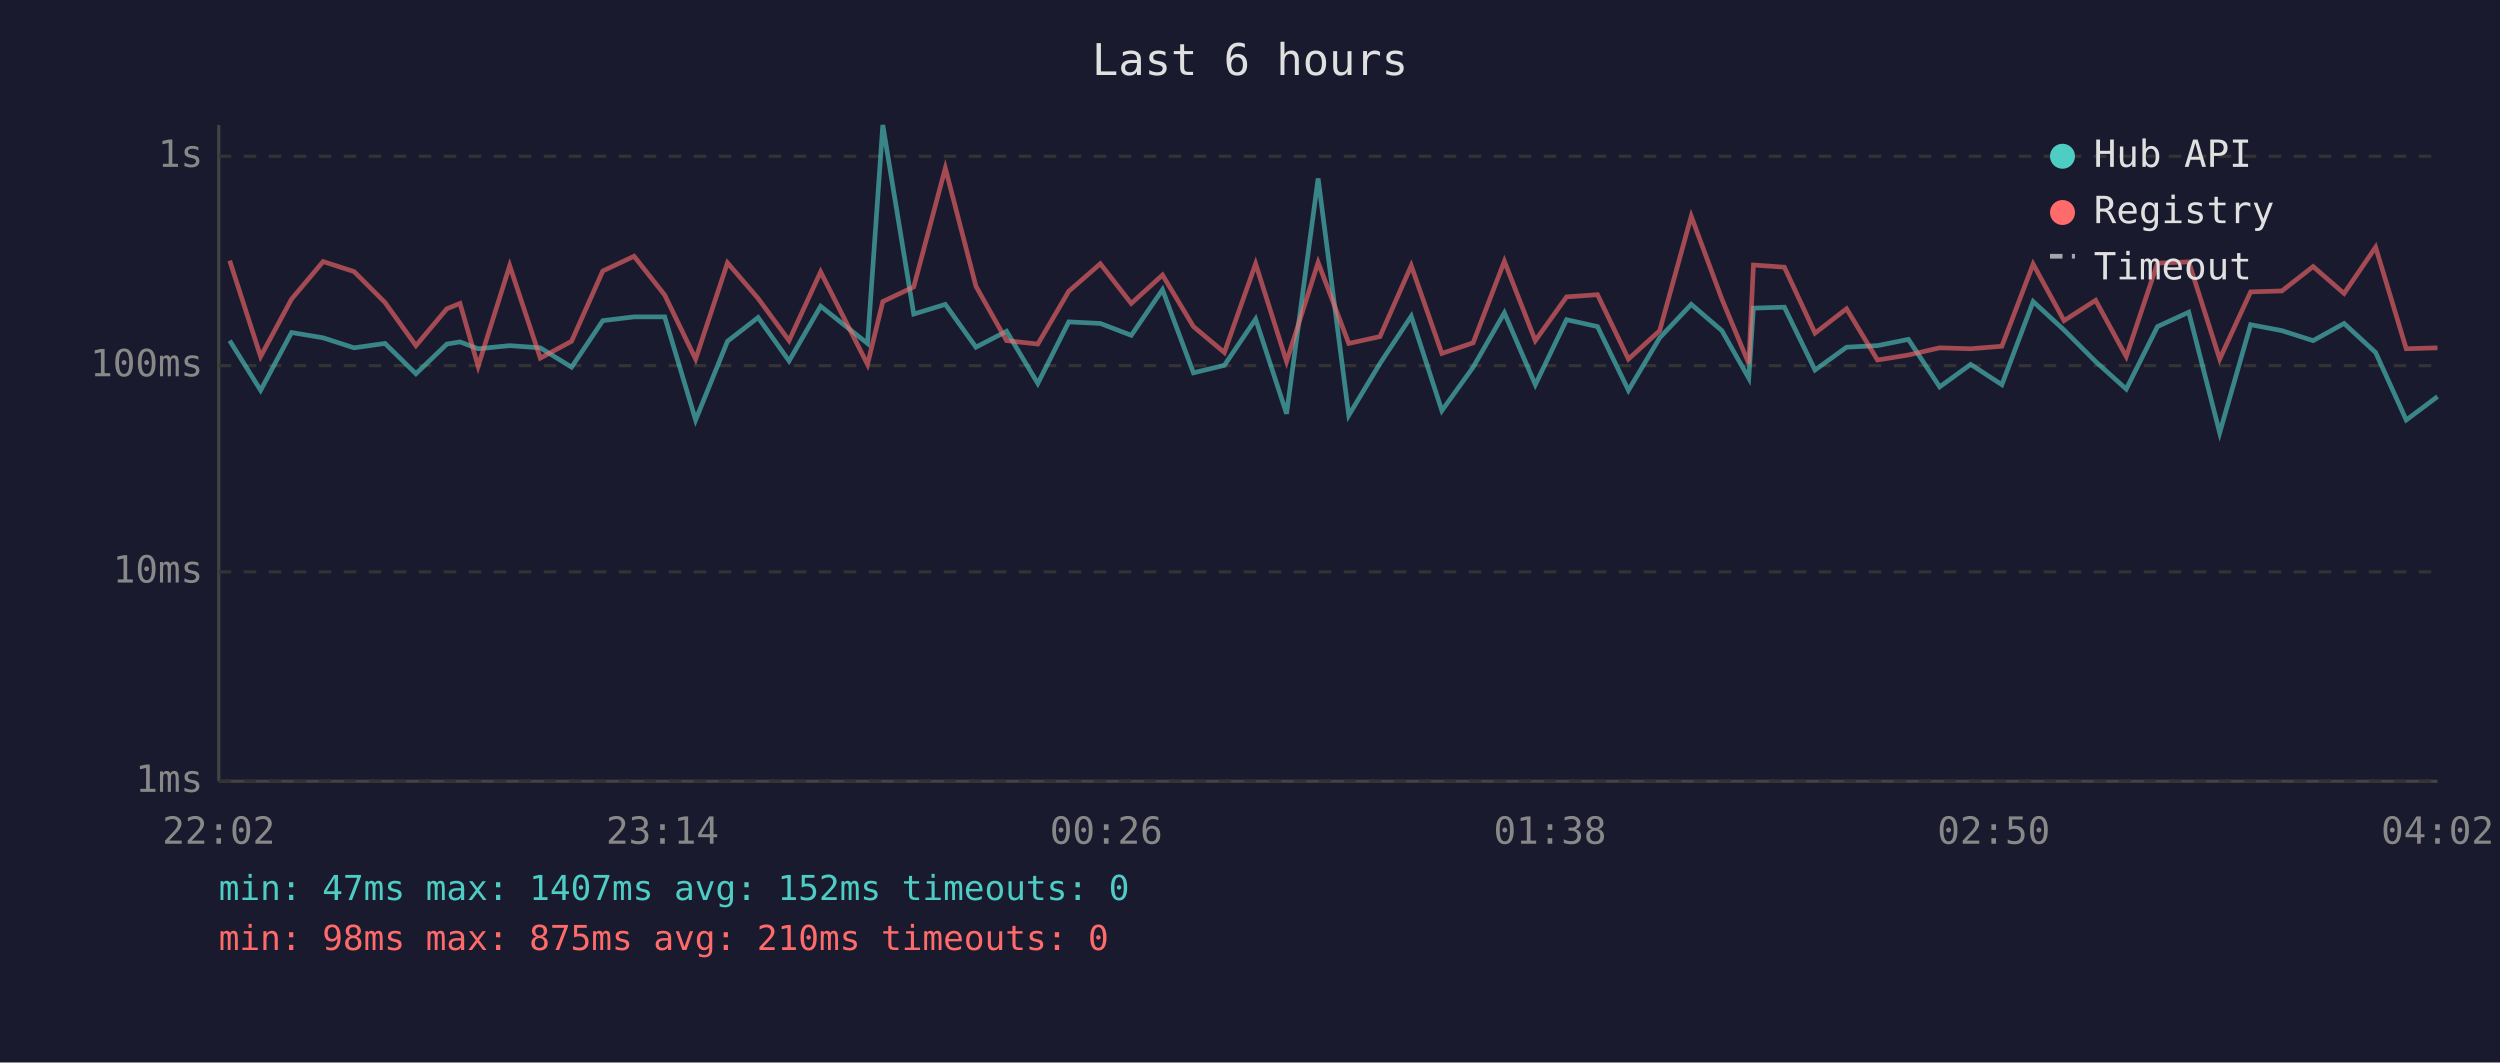
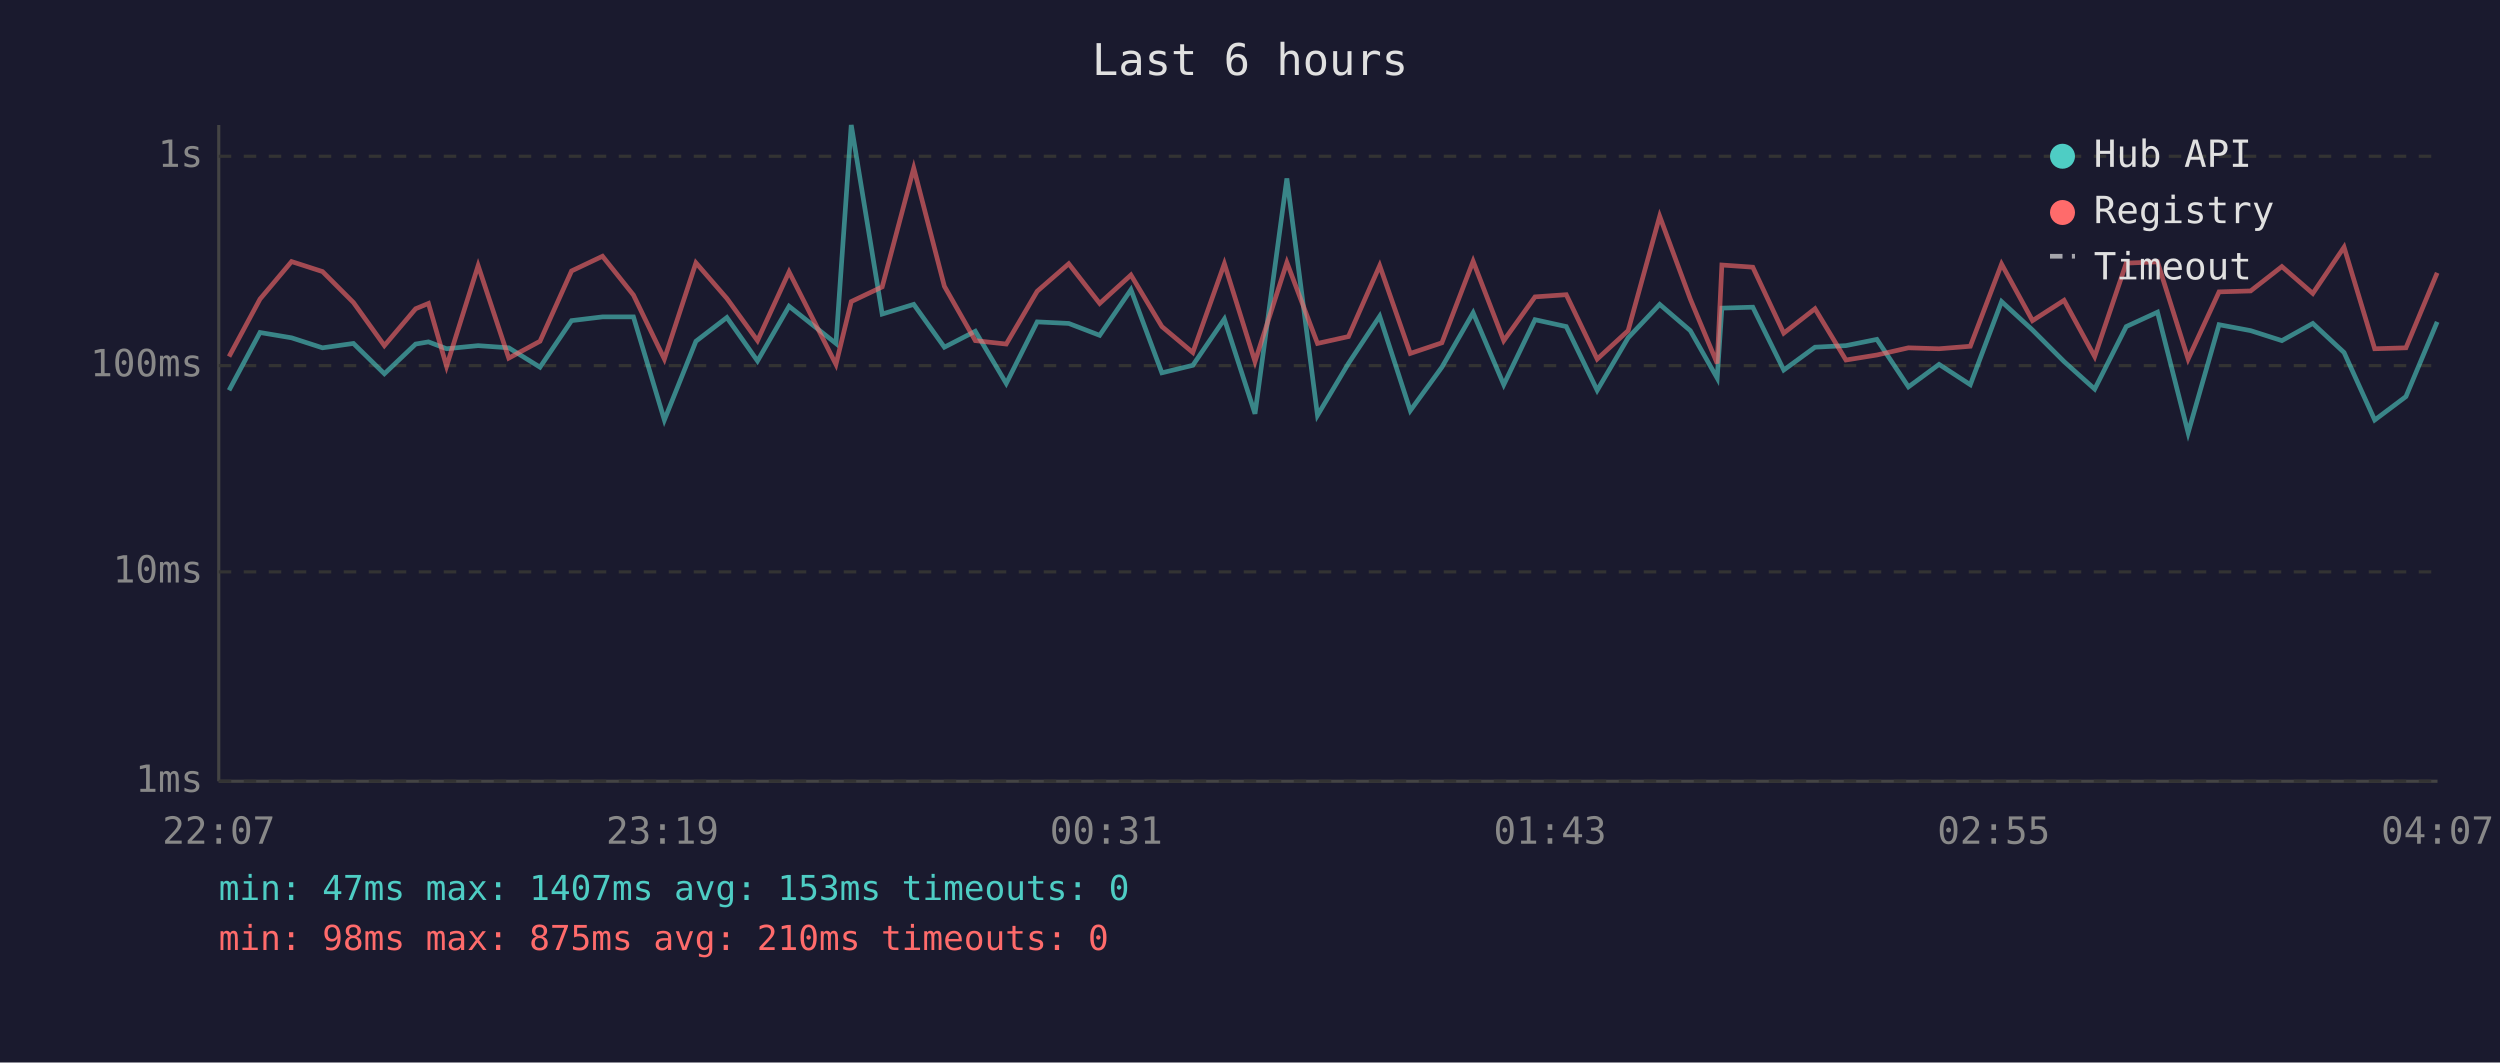
<svg xmlns="http://www.w3.org/2000/svg" viewBox="0 0 800 340" font-family="monospace" font-size="12">
  <rect width="800" height="340" fill="#1a1a2e" />
  <text x="400" y="24" fill="#e0e0e0" font-size="14" text-anchor="middle">Last 6 hours</text>
  <line x1="70" y1="40" x2="70" y2="250" stroke="#444" stroke-width="1" />
  <line x1="70" y1="250" x2="780" y2="250" stroke="#444" stroke-width="1" />
  <line x1="70" y1="250" x2="780" y2="250" stroke="#333" stroke-width="1" stroke-dasharray="4" />
  <text x="65" y="250" fill="#888" text-anchor="end" dominant-baseline="middle">1ms</text>
  <line x1="70" y1="183" x2="780" y2="183" stroke="#333" stroke-width="1" stroke-dasharray="4" />
  <text x="65" y="183" fill="#888" text-anchor="end" dominant-baseline="middle">10ms</text>
  <line x1="70" y1="117" x2="780" y2="117" stroke="#333" stroke-width="1" stroke-dasharray="4" />
  <text x="65" y="117" fill="#888" text-anchor="end" dominant-baseline="middle">100ms</text>
  <line x1="70" y1="50" x2="780" y2="50" stroke="#333" stroke-width="1" stroke-dasharray="4" />
  <text x="65" y="50" fill="#888" text-anchor="end" dominant-baseline="middle">1s</text>
-   <text x="70" y="270" fill="#888" text-anchor="middle">22:02</text>
-   <text x="212" y="270" fill="#888" text-anchor="middle">23:14</text>
-   <text x="354" y="270" fill="#888" text-anchor="middle">00:26</text>
-   <text x="496" y="270" fill="#888" text-anchor="middle">01:38</text>
-   <text x="638" y="270" fill="#888" text-anchor="middle">02:50</text>
-   <text x="780" y="270" fill="#888" text-anchor="middle">04:02</text>
-   <polyline points="73.5,109.0 83.4,124.9 93.3,106.4 103.4,108.1 113.3,111.3 123.2,109.9 133.1,119.6 143.0,110.1 147.2,109.4 153.0,111.6 163.1,110.6 172.9,111.3 182.9,117.5 192.9,102.6 202.9,101.4 212.7,101.4 222.6,134.4 232.8,109.2 242.6,101.6 252.5,115.5 262.6,98.0 277.6,109.9 282.5,40.0 292.4,100.5 302.5,97.4 312.3,111.1 322.1,106.0 332.1,122.7 342.0,103.0 352.1,103.5 362.0,107.3 372.0,92.7 381.9,119.3 391.8,116.9 401.8,102.1 411.7,132.4 421.8,57.1 431.6,132.9 441.6,116.3 451.6,101.2 461.4,131.4 471.4,117.5 481.4,100.1 491.3,123.1 501.3,102.3 511.2,104.5 521.1,124.9 531.1,108.1 541.2,97.4 551.0,105.8 559.6,121.0 561.1,98.6 571.0,98.3 580.8,118.4 590.9,111.1 600.8,110.6 610.7,108.6 620.7,123.8 630.6,116.6 640.6,123.1 650.6,96.5 660.5,105.6 670.6,115.7 680.4,124.5 690.4,104.5 700.4,99.9 710.3,138.5 720.2,103.9 730.2,105.8 740.2,109.0 750.1,103.5 760.2,112.8 770.0,134.4 780.0,126.9" fill="none" stroke="#4ecdc4" stroke-width="1.5" opacity="0.6" />
-   <polyline points="73.5,83.4 83.4,114.1 93.3,95.7 103.4,83.7 113.3,86.9 123.2,96.8 133.1,110.6 143.0,98.8 147.2,97.1 153.0,117.2 163.1,85.0 172.9,114.6 182.9,109.2 192.9,86.7 202.9,82.0 212.7,94.4 222.6,114.9 232.8,84.1 242.6,95.5 252.5,109.0 262.6,87.0 277.6,116.6 282.5,96.5 292.4,91.8 302.5,53.8 312.3,91.6 322.1,109.0 332.1,110.1 342.0,93.2 352.1,84.4 362.0,97.1 372.0,88.0 381.9,104.5 391.8,112.8 401.8,84.4 411.7,115.7 421.8,84.0 431.6,109.9 441.6,107.7 451.6,85.0 461.4,113.1 471.4,109.7 481.4,83.6 491.3,109.0 501.3,95.0 511.2,94.3 521.1,114.9 531.1,105.8 541.2,69.2 551.0,95.7 559.6,116.3 561.1,84.8 571.0,85.5 580.8,106.6 590.9,98.8 600.8,115.2 610.7,113.6 620.7,111.3 630.6,111.6 640.6,110.8 650.6,84.5 660.5,102.6 670.6,96.1 680.4,114.1 690.4,84.2 700.4,83.8 710.3,114.9 720.2,93.4 730.2,93.1 740.2,85.3 750.1,93.9 760.2,79.1 770.0,111.6 780.0,111.3" fill="none" stroke="#ff6b6b" stroke-width="1.5" opacity="0.6" />
+   <text x="70" y="270" fill="#888" text-anchor="middle">22:07</text>
+   <text x="212" y="270" fill="#888" text-anchor="middle">23:19</text>
+   <text x="354" y="270" fill="#888" text-anchor="middle">00:31</text>
+   <text x="496" y="270" fill="#888" text-anchor="middle">01:43</text>
+   <text x="638" y="270" fill="#888" text-anchor="middle">02:55</text>
+   <text x="780" y="270" fill="#888" text-anchor="middle">04:07</text>
+   <polyline points="73.3,124.9 83.2,106.4 93.3,108.1 103.2,111.3 113.1,109.9 123.0,119.6 133.0,110.1 137.1,109.4 142.9,111.6 153.0,110.6 162.8,111.3 172.8,117.5 182.9,102.6 192.8,101.4 202.7,101.4 212.6,134.4 222.7,109.2 232.6,101.6 242.4,115.5 252.5,98.0 267.5,109.9 272.4,40.0 282.3,100.5 292.4,97.4 302.2,111.1 312.1,106.0 322.0,122.7 331.9,103.0 342.0,103.5 351.9,107.3 361.9,92.7 371.8,119.3 381.7,116.9 391.8,102.1 401.6,132.4 411.8,57.1 421.6,132.9 431.5,116.3 441.5,101.2 451.3,131.4 461.4,117.5 471.4,100.1 481.2,123.1 491.2,102.3 501.2,104.5 511.1,124.9 521.0,108.1 531.1,97.4 540.9,105.8 549.5,121.0 551.0,98.6 560.9,98.3 570.8,118.4 580.8,111.1 590.7,110.6 600.6,108.6 610.7,123.8 620.5,116.6 630.5,123.1 640.5,96.5 650.4,105.6 660.5,115.7 670.3,124.5 680.4,104.5 690.4,99.9 700.2,138.5 710.1,103.9 720.2,105.8 730.2,109.0 740.1,103.5 750.1,112.8 759.9,134.4 769.9,126.9 779.9,103.0" fill="none" stroke="#4ecdc4" stroke-width="1.5" opacity="0.6" />
+   <polyline points="73.3,114.1 83.2,95.7 93.3,83.7 103.2,86.9 113.1,96.8 123.0,110.6 133.0,98.8 137.1,97.1 142.9,117.2 153.0,85.0 162.8,114.6 172.8,109.2 182.9,86.7 192.8,82.0 202.7,94.4 212.6,114.9 222.7,84.1 232.6,95.5 242.4,109.0 252.5,87.0 267.5,116.6 272.4,96.5 282.3,91.8 292.4,53.8 302.2,91.6 312.1,109.0 322.0,110.1 331.9,93.2 342.0,84.4 351.9,97.1 361.9,88.0 371.8,104.5 381.7,112.8 391.8,84.4 401.6,115.7 411.8,84.0 421.6,109.9 431.5,107.7 441.5,85.0 451.3,113.1 461.4,109.7 471.4,83.6 481.2,109.0 491.2,95.0 501.2,94.3 511.1,114.9 521.0,105.8 531.1,69.2 540.9,95.7 549.5,116.3 551.0,84.8 560.9,85.5 570.8,106.6 580.8,98.8 590.7,115.2 600.6,113.6 610.7,111.3 620.5,111.6 630.5,110.8 640.5,84.5 650.4,102.6 660.5,96.1 670.3,114.1 680.4,84.2 690.4,83.8 700.2,114.9 710.1,93.4 720.2,93.1 730.2,85.3 740.1,93.9 750.1,79.1 759.9,111.6 769.9,111.3 779.9,87.3" fill="none" stroke="#ff6b6b" stroke-width="1.5" opacity="0.6" />
  <circle cx="660" cy="50" r="4" fill="#4ecdc4" />
  <text x="670" y="50" fill="#e0e0e0" dominant-baseline="middle">Hub API</text>
  <circle cx="660" cy="68" r="4" fill="#ff6b6b" />
  <text x="670" y="68" fill="#e0e0e0" dominant-baseline="middle">Registry</text>
  <line x1="656" y1="82" x2="664" y2="82" stroke="#e0e0e0" stroke-width="1.5" stroke-dasharray="4,3" opacity="0.7" />
  <text x="670" y="86" fill="#e0e0e0" dominant-baseline="middle">Timeout</text>
-   <text x="70" y="288" fill="#4ecdc4" font-size="11">min: 47ms  max: 1407ms  avg: 152ms  timeouts: 0</text>
+   <text x="70" y="288" fill="#4ecdc4" font-size="11">min: 47ms  max: 1407ms  avg: 153ms  timeouts: 0</text>
  <text x="70" y="304" fill="#ff6b6b" font-size="11">min: 98ms  max: 875ms  avg: 210ms  timeouts: 0</text>
</svg>
